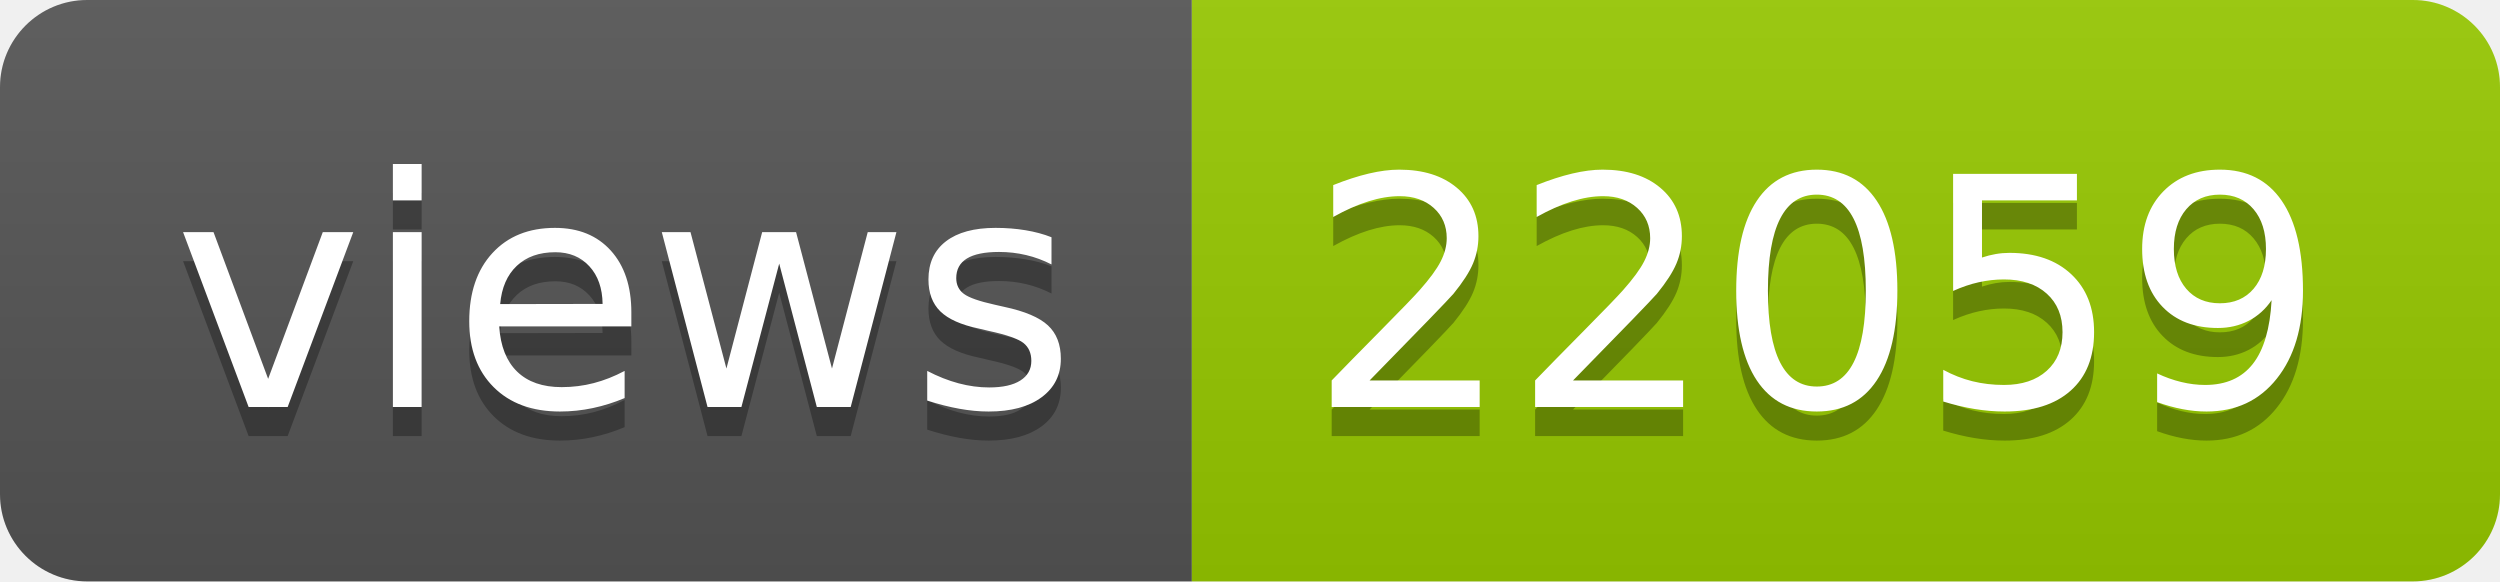
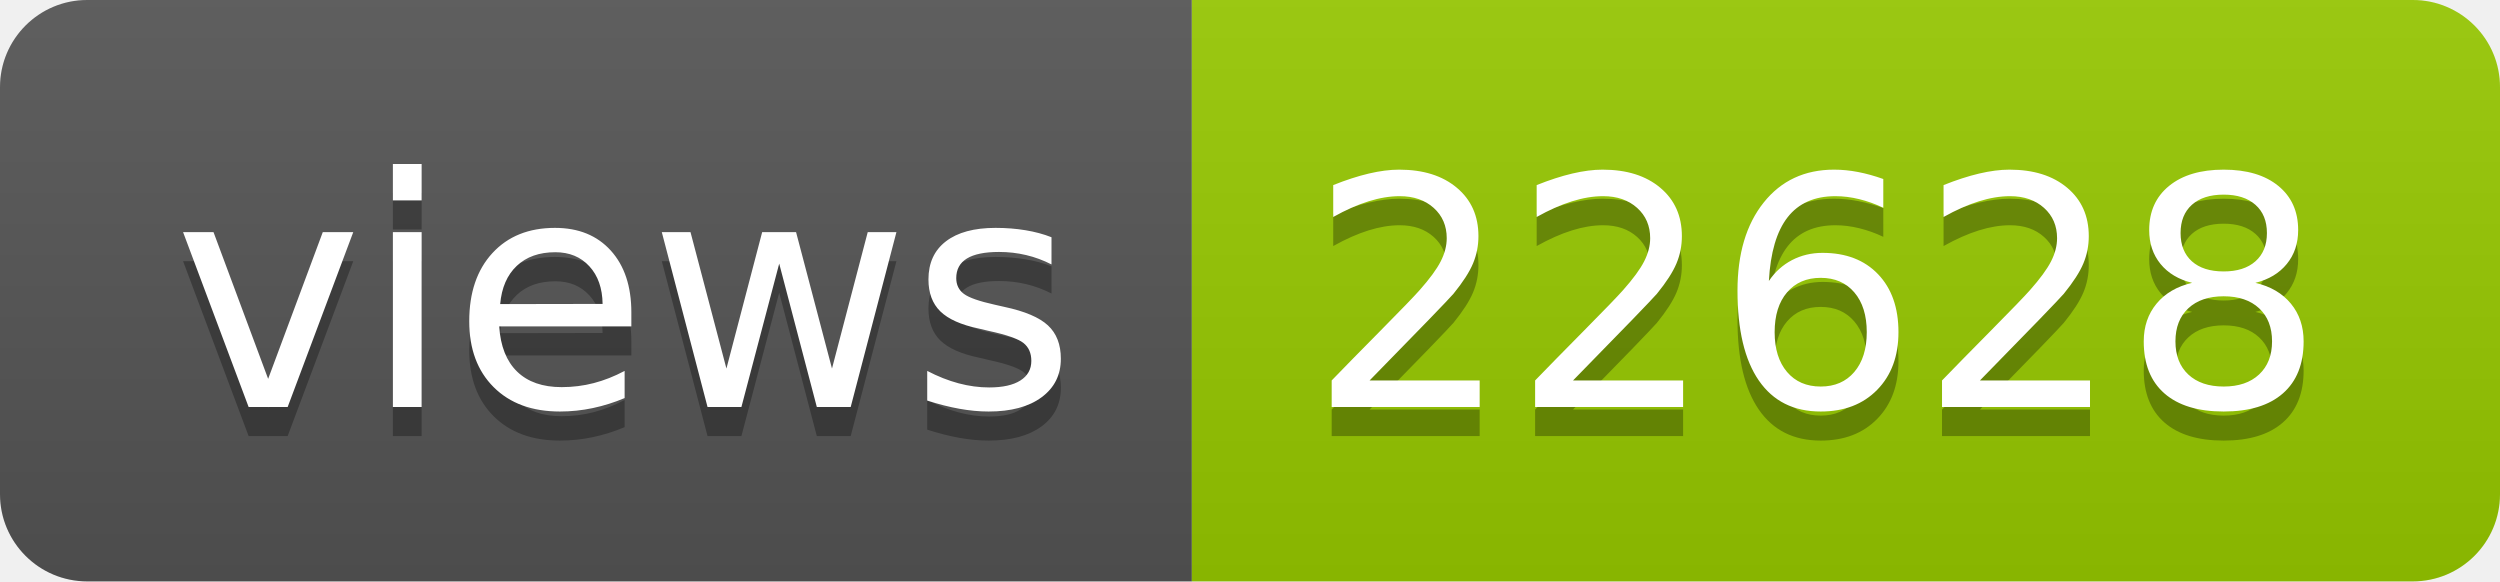
- <svg xmlns="http://www.w3.org/2000/svg" width="86" height="20" role="img" aria-label="views: 22059">
+ <svg xmlns="http://www.w3.org/2000/svg" width="86" height="20" role="img" aria-label="views: 22628">
  <linearGradient id="s" x2="0" y2="100%">
    <stop offset="0" stop-color="#bbb" stop-opacity=".1" />
    <stop offset="1" stop-opacity=".1" />
  </linearGradient>
  <clipPath id="r">
    <rect width="86" height="20" rx="3" fill="#fff" />
  </clipPath>
  <g clip-path="url(#r)">
    <rect width="41" height="20" fill="#555" />
    <rect x="41" width="45" height="20" fill="#97ca00" />
    <rect width="86" height="20" fill="url(#s)" />
  </g>
  <g fill="#fff" text-anchor="middle" font-family="Verdana,Geneva,DejaVu Sans,sans-serif" text-rendering="geometricPrecision" font-size="110">
    <text aria-hidden="true" x="215" y="150" fill="#010101" fill-opacity=".3" transform="scale(.1)" textLength="310">views</text>
    <text x="215" y="140" transform="scale(.1)" fill="#fff" textLength="310">views</text>
-     <text aria-hidden="true" x="625" y="150" fill="#010101" fill-opacity=".3" transform="scale(.1)" textLength="350">22059</text>
-     <text x="625" y="140" transform="scale(.1)" fill="#fff" textLength="350">22059</text>
+     <text aria-hidden="true" x="625" y="150" fill="#010101" fill-opacity=".3" transform="scale(.1)" textLength="350">22628</text>
+     <text x="625" y="140" transform="scale(.1)" fill="#fff" textLength="350">22628</text>
  </g>
</svg>
